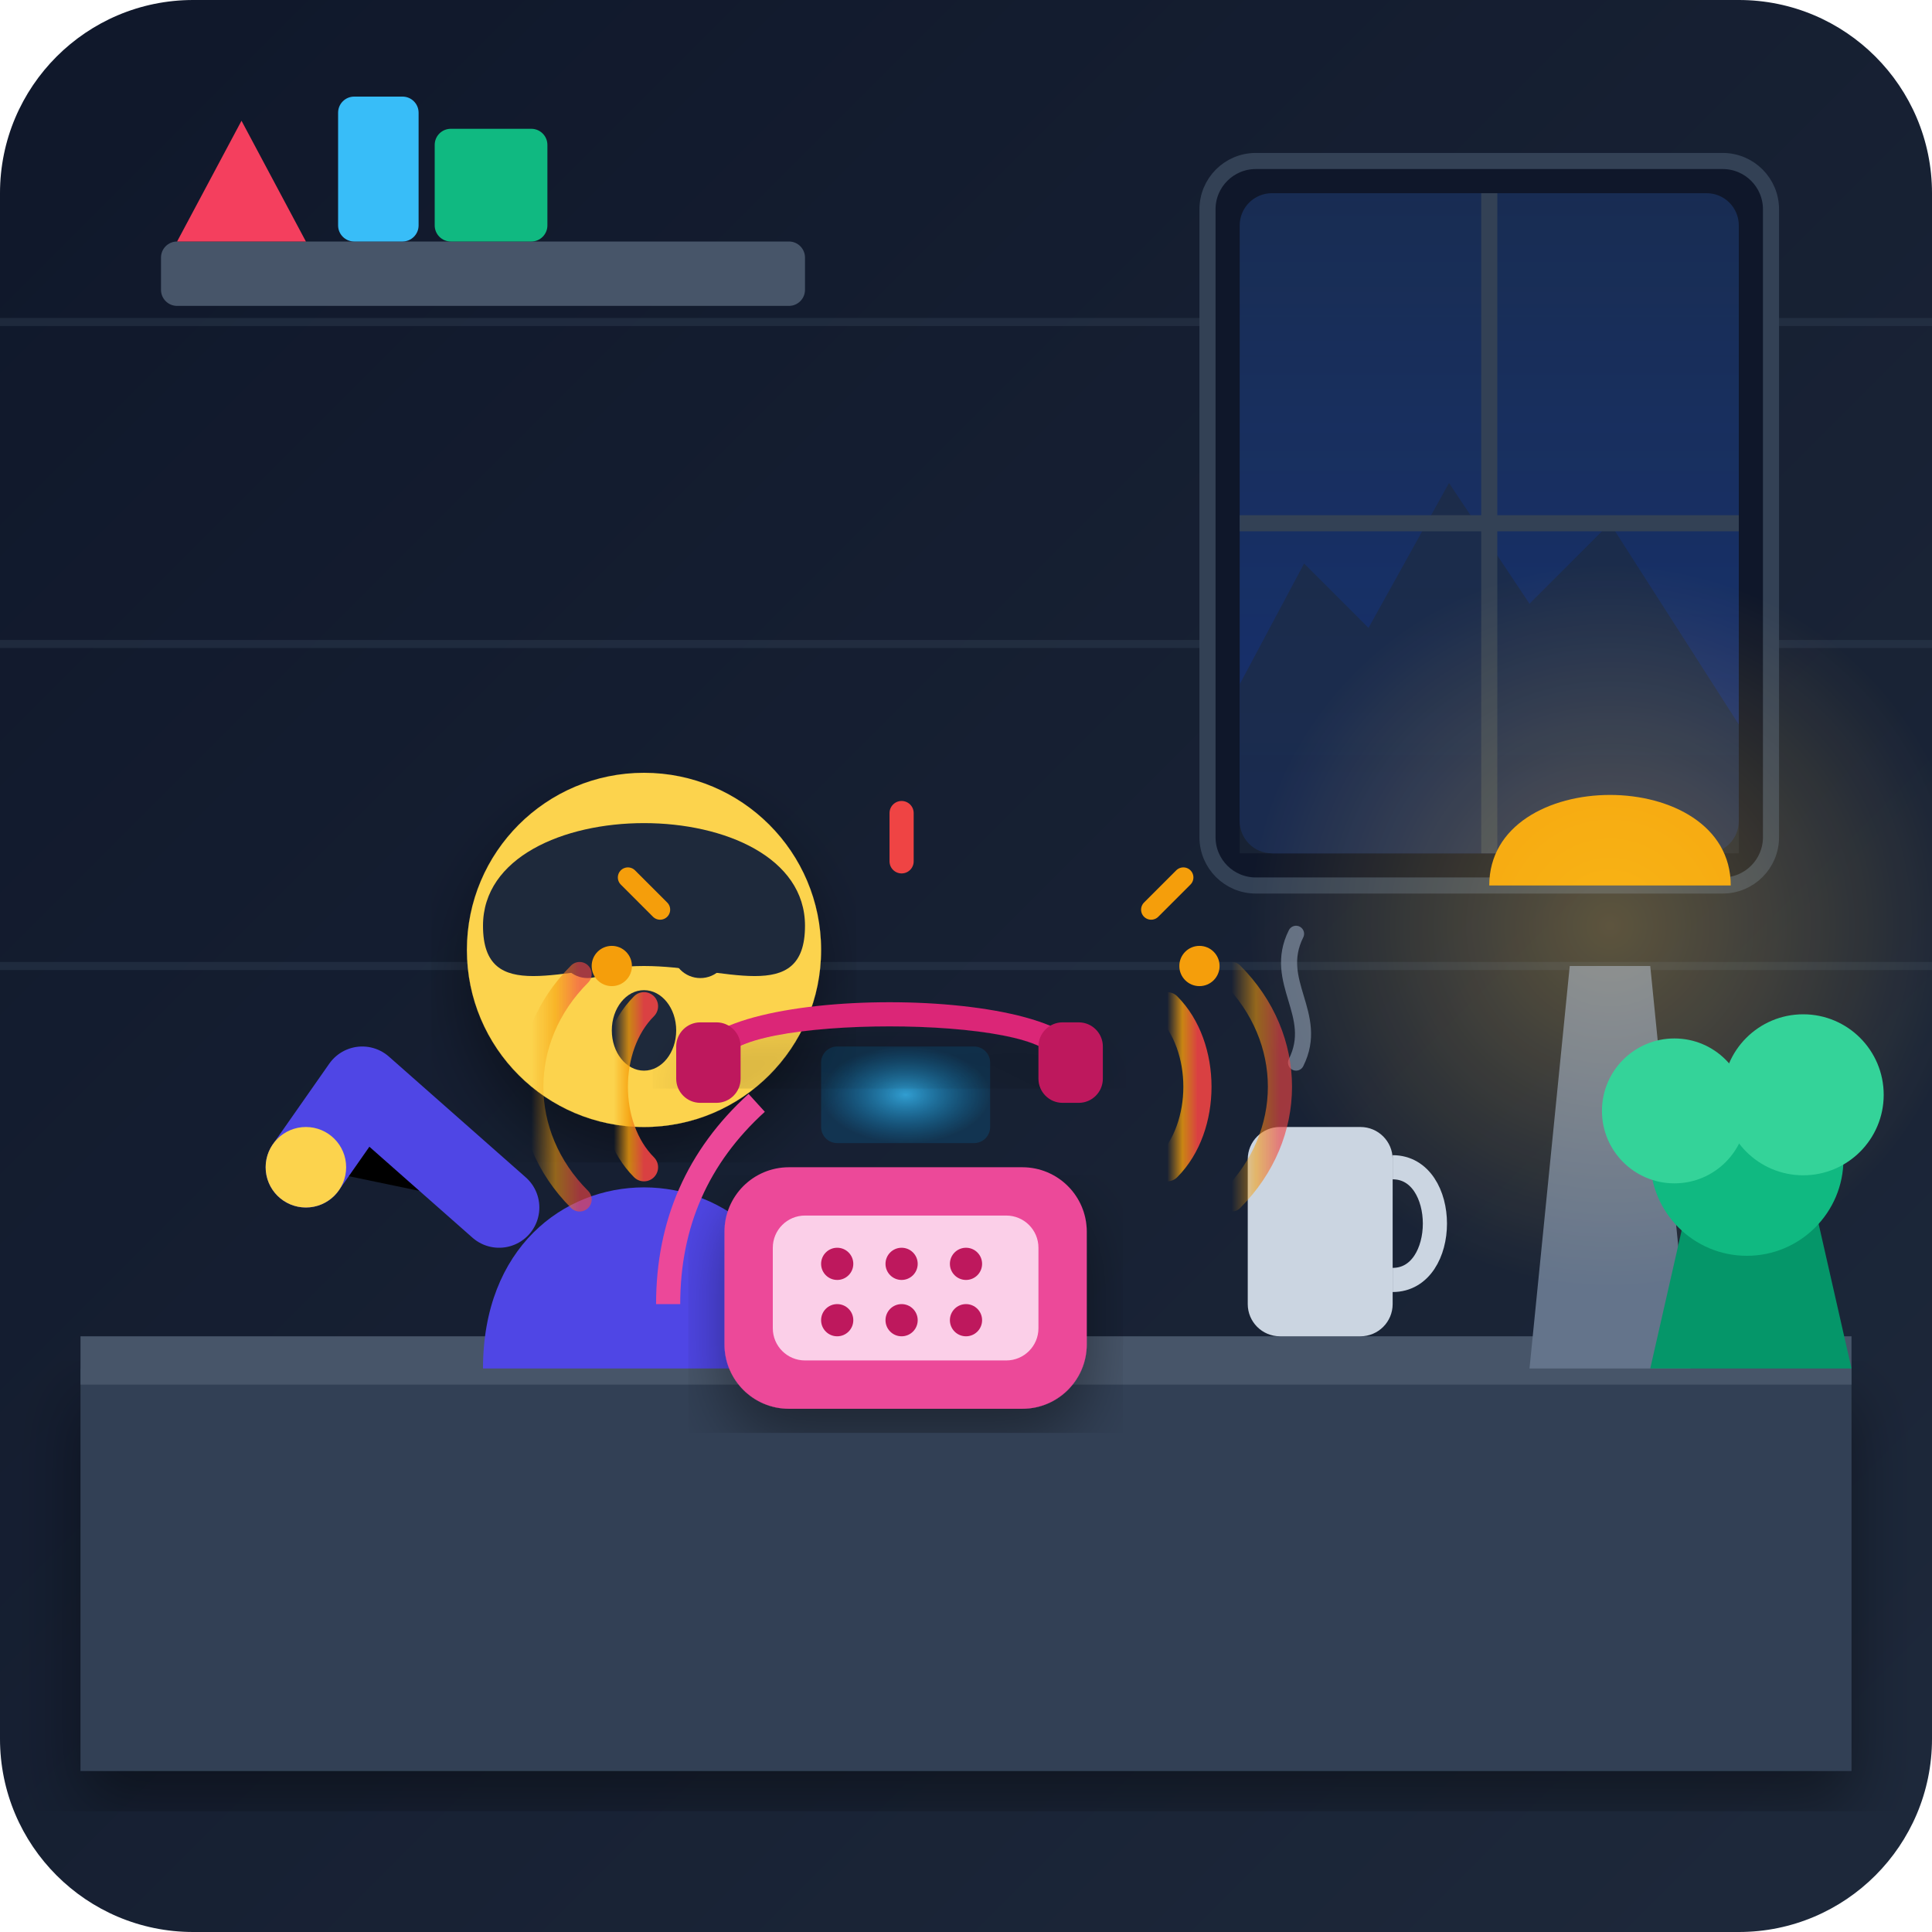
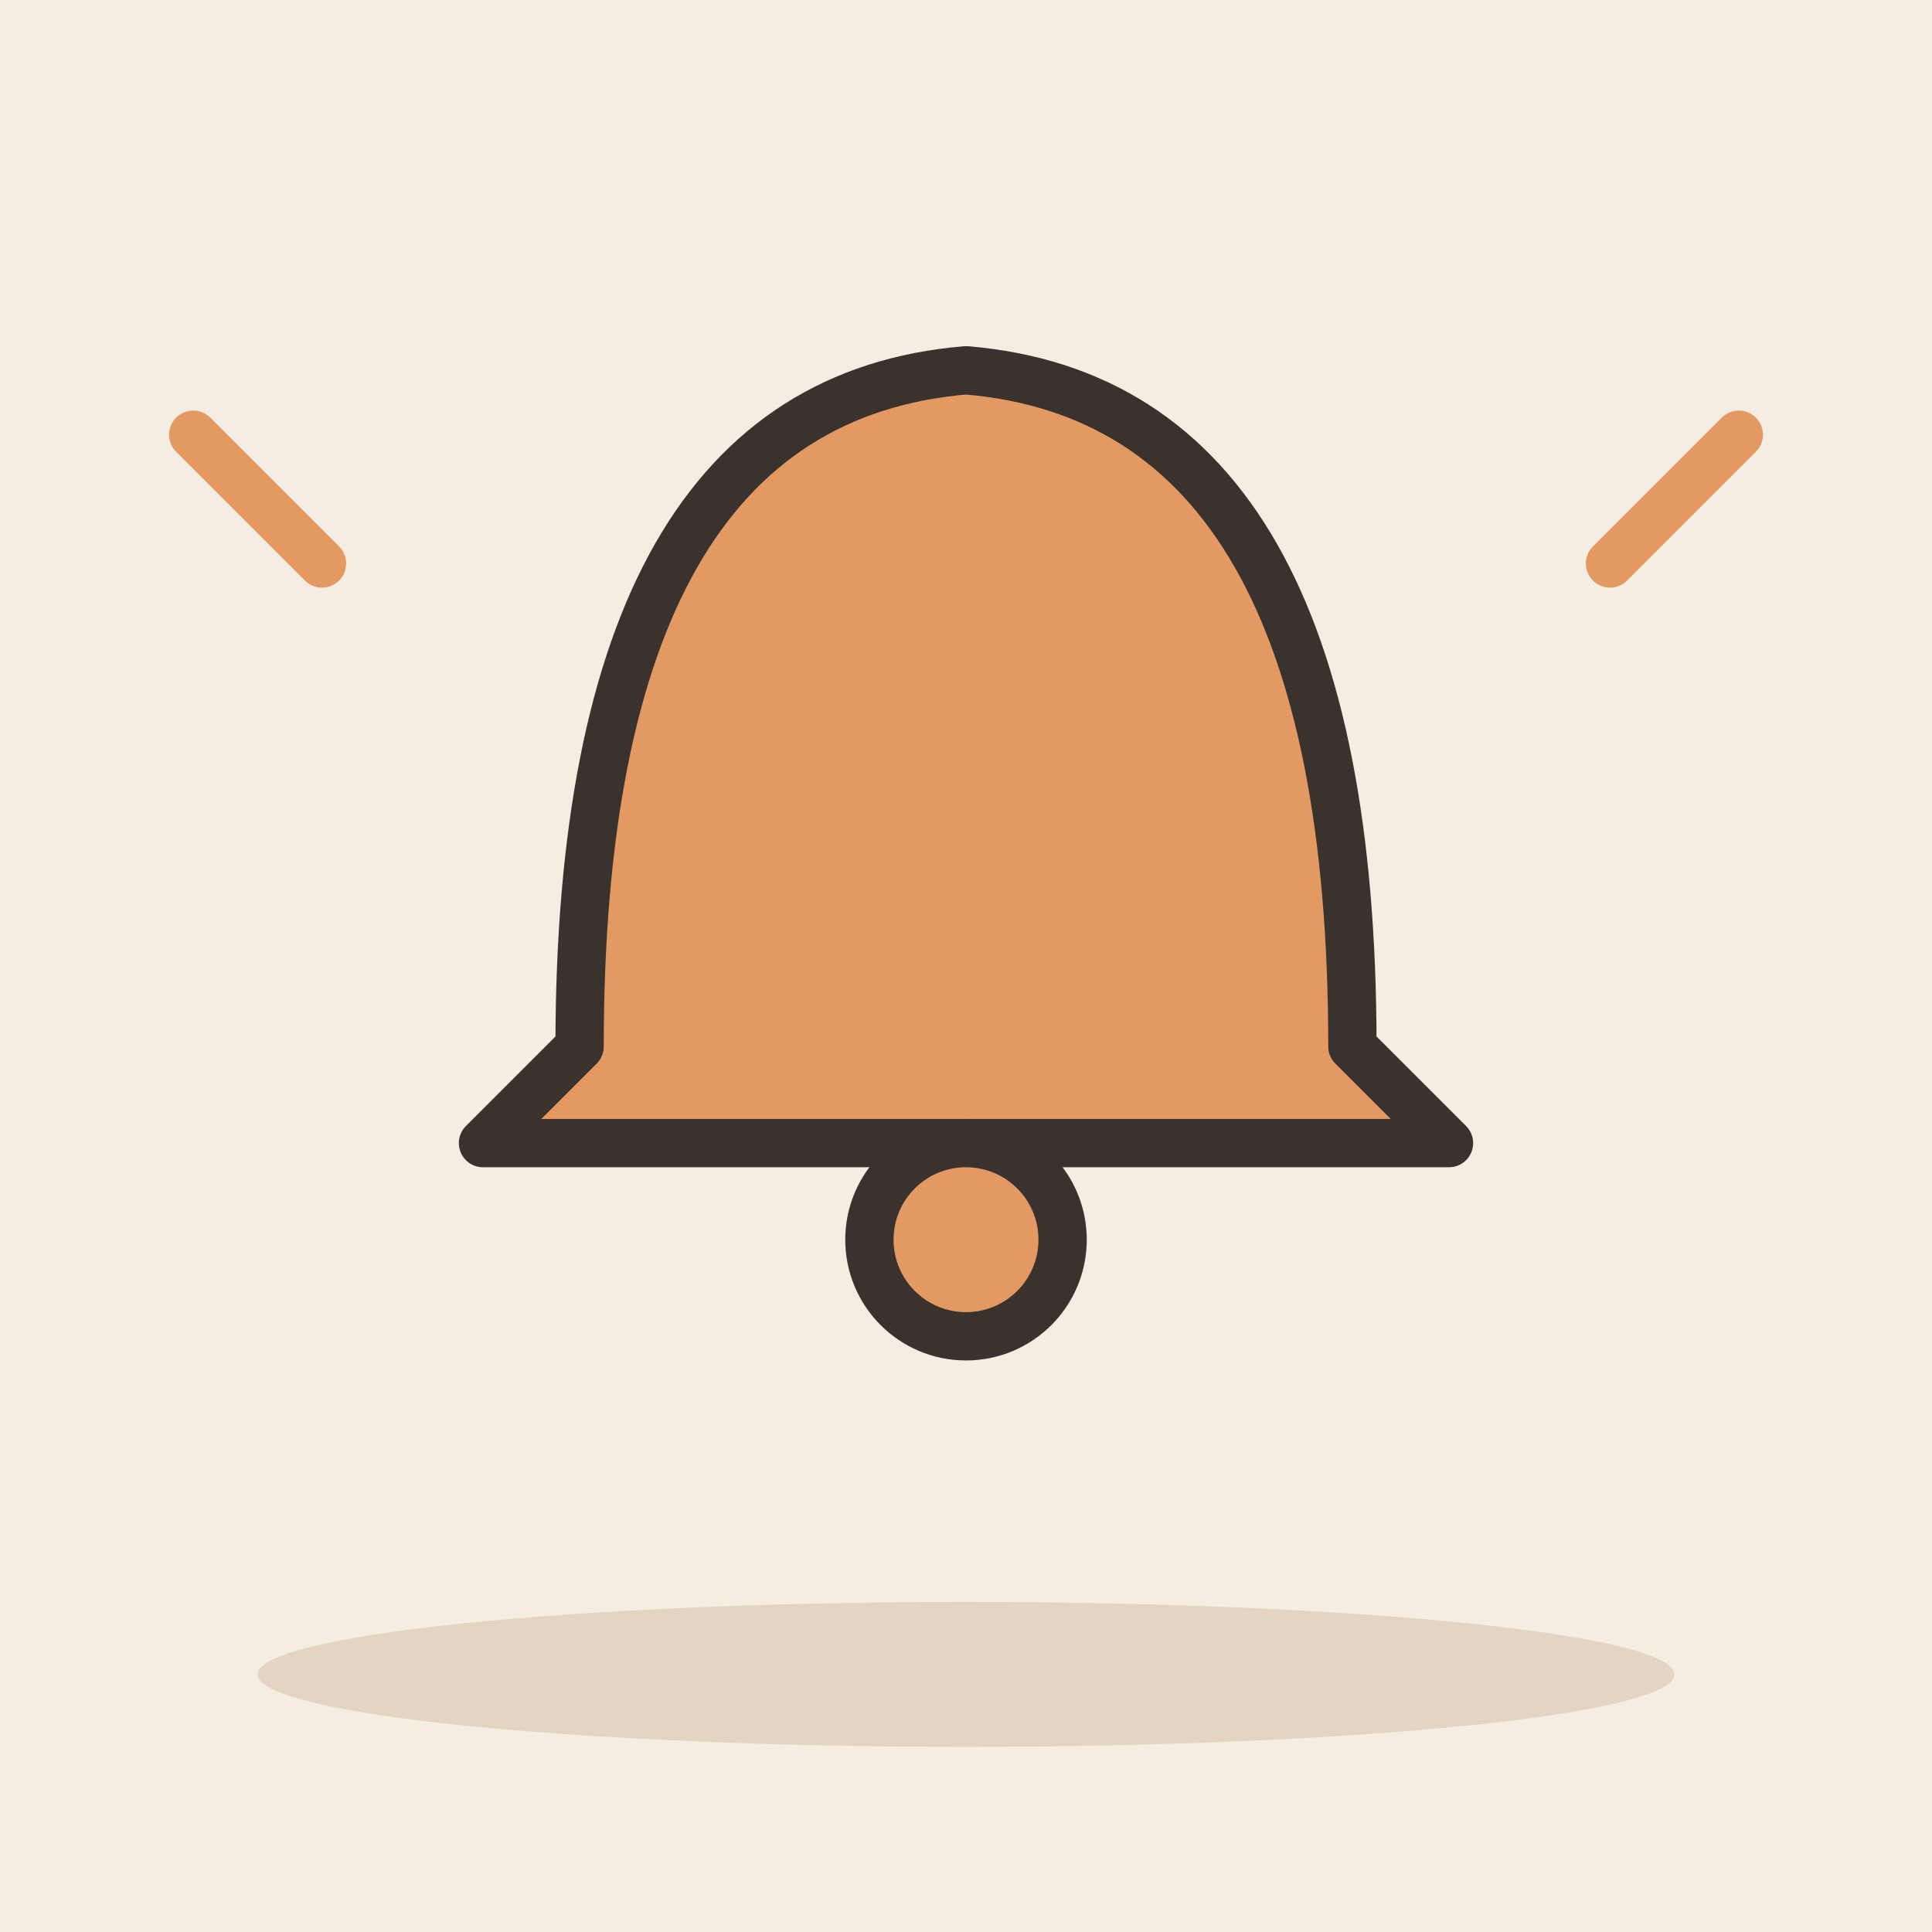
- <svg xmlns="http://www.w3.org/2000/svg" viewBox="0 0 240 240" width="100%" height="100%">
-   <defs>
-     <linearGradient id="bgGrad" x1="0%" y1="0%" x2="100%" y2="100%">
-       <stop offset="0%" stop-color="#0f172a" />
-       <stop offset="100%" stop-color="#1e293b" />
-     </linearGradient>
-     <linearGradient id="windowGlow" x1="0%" y1="0%" x2="0%" y2="100%">
-       <stop offset="0%" stop-color="#3b82f6" stop-opacity="0.2" />
-       <stop offset="100%" stop-color="#1d4ed8" stop-opacity="0.4" />
-     </linearGradient>
-     <radialGradient id="lampGlow" cx="50%" cy="50%" r="50%" fx="50%" fy="50%">
-       <stop offset="0%" stop-color="#fbbf24" stop-opacity="0.3" />
-       <stop offset="100%" stop-color="#fbbf24" stop-opacity="0" />
-     </radialGradient>
-     <linearGradient id="soundGrad" x1="0%" y1="0%" x2="100%" y2="0%">
-       <stop offset="0%" stop-color="#f59e0b" stop-opacity="0" />
-       <stop offset="50%" stop-color="#f59e0b" stop-opacity="0.8" />
-       <stop offset="100%" stop-color="#ef4444" stop-opacity="0.9" />
-     </linearGradient>
-     <radialGradient id="screenGlow" cx="50%" cy="50%" r="50%">
-       <stop offset="0%" stop-color="#38bdf8" stop-opacity="0.8" />
-       <stop offset="100%" stop-color="#0284c7" stop-opacity="0.2" />
-     </radialGradient>
-     <filter id="shadow" x="-10%" y="-10%" width="120%" height="120%">
-       <feDropShadow dx="0" dy="4" stdDeviation="4" flood-color="#000000" flood-opacity="0.4" />
-     </filter>
-   </defs>
-   <rect width="240" height="240" rx="24" fill="url(#bgGrad)" />
-   <g stroke="#334155" stroke-width="1" opacity="0.4">
-     <line x1="0" y1="40" x2="240" y2="40" />
-     <line x1="0" y1="80" x2="240" y2="80" />
-     <line x1="0" y1="120" x2="240" y2="120" />
+ <svg xmlns="http://www.w3.org/2000/svg" viewBox="0 0 240 240" data-style="editorial">
+   <rect width="240" height="240" fill="#F4EDE2" />
+   <ellipse cx="120" cy="208" rx="88" ry="9" fill="#E3D5C1" />
+   <g transform="translate(120 110) scale(2 2)">
+     <path d="M-24 10Q-24 -30 0 -32Q24 -30 24 10L30 16L-30 16Z" fill="#E39A62" stroke="#3A332D" stroke-width="3" stroke-linecap="round" stroke-linejoin="round" />
+     <circle cx="0" cy="22" r="6" fill="#E39A62" stroke="#3A332D" stroke-width="3" stroke-linecap="round" stroke-linejoin="round" />
+     <path d="M-40 -20l-8 -8M40 -20l8 -8" fill="none" stroke="#E39A62" stroke-width="3" stroke-linecap="round" stroke-linejoin="round" />
  </g>
-   <rect x="150" y="20" width="70" height="90" rx="6" fill="#0f172a" stroke="#334155" stroke-width="2" />
-   <rect x="154" y="24" width="62" height="82" rx="4" fill="url(#windowGlow)" />
-   <path d="M154 85 L162 70 L170 78 L180 60 L190 75 L200 65 L216 90 L216 106 L154 106 Z" fill="#1e293b" opacity="0.6" />
-   <line x1="185" y1="24" x2="185" y2="106" stroke="#334155" stroke-width="2" />
-   <line x1="154" y1="65" x2="216" y2="65" stroke="#334155" stroke-width="2" />
-   <rect x="20" y="30" width="80" height="8" rx="2" fill="#475569" />
-   <path d="M30 15 L38 30 L22 30 Z" fill="#f43f5e" />
-   <rect x="42" y="12" width="10" height="18" rx="2" fill="#38bdf8" />
-   <rect x="54" y="16" width="14" height="14" rx="2" fill="#10b981" />
-   <path d="M10 170 L230 170 L230 220 L10 220 Z" fill="#334155" filter="url(#shadow)" />
-   <path d="M10 166 L230 166 L230 172 L10 172 Z" fill="#475569" />
-   <path d="M190 170 L195 120 L205 120 L210 170 Z" fill="#64748b" />
-   <path d="M185 110 C185 95 215 95 215 110 Z" fill="#f59e0b" />
-   <circle cx="200" cy="115" r="45" fill="url(#lampGlow)" style="mix-blend-mode: screen;" />
-   <rect x="155" y="140" width="18" height="26" rx="4" fill="#cbd5e1" />
-   <path d="M173 145 C180 145 180 159 173 159" stroke="#cbd5e1" stroke-width="3" fill="none" />
-   <path d="M161 132 C164 126 158 122 161 116" stroke="#94a3b8" stroke-width="2" stroke-linecap="round" fill="none" opacity="0.6" />
-   <path d="M60 170 C60 140 100 140 100 170 Z" fill="#4f46e5" />
-   <circle cx="80" cy="118" r="22" fill="#fcd34d" filter="url(#shadow)" />
-   <path d="M60 115 C60 98 100 98 100 115 C100 125 90 120 80 120 C70 120 60 125 60 115 Z" fill="#1e293b" />
-   <circle cx="73" cy="118" r="3.5" fill="#1e293b" />
-   <circle cx="87" cy="118" r="3.5" fill="#1e293b" />
-   <path d="M70 111 Q73 108 76 111" stroke="#1e293b" stroke-width="2" stroke-linecap="round" fill="none" />
-   <path d="M84 111 Q87 108 90 111" stroke="#1e293b" stroke-width="2" stroke-linecap="round" fill="none" />
-   <ellipse cx="80" cy="128" rx="4" ry="5" fill="#1e293b" />
-   <path d="M62 150 L45 135 L38 145" stroke="#4f46e5" stroke-width="10" stroke-linecap="round" stroke-linejoin="round" />
-   <circle cx="38" cy="145" r="5" fill="#fcd34d" />
-   <g transform="translate(90, 125)">
-     <rect x="0" y="20" width="45" height="30" rx="8" fill="#ec4899" filter="url(#shadow)" />
-     <rect x="6" y="26" width="33" height="18" rx="4" fill="#fbcfe8" />
-     <circle cx="14" cy="32" r="2" fill="#be185d" />
-     <circle cx="22" cy="32" r="2" fill="#be185d" />
-     <circle cx="30" cy="32" r="2" fill="#be185d" />
-     <circle cx="14" cy="39" r="2" fill="#be185d" />
-     <circle cx="22" cy="39" r="2" fill="#be185d" />
-     <circle cx="30" cy="39" r="2" fill="#be185d" />
-     <rect x="12" y="5" width="21" height="12" rx="2" fill="url(#screenGlow)" />
-     <g transform="translate(-2, -8)">
-       <path d="M-2 15 C-2 5 47 5 47 15 C47 18 43 18 43 15 C43 9 2 9 2 15 C2 18 -2 18 -2 15 Z" fill="#db2777" filter="url(#shadow)" />
-       <rect x="-4" y="10" width="8" height="10" rx="3" fill="#be185d" />
-       <rect x="41" y="10" width="8" height="10" rx="3" fill="#be185d" />
-       <path d="M 6 20 Q -5 30 -5 45" stroke="#ec4899" stroke-width="3" fill="none" />
-     </g>
-     <path d="M -10 0 C -15 5 -15 15 -10 20" stroke="url(#soundGrad)" stroke-width="3.5" stroke-linecap="round" fill="none" />
-     <path d="M -18 -4 C -26 4 -26 16 -18 24" stroke="url(#soundGrad)" stroke-width="3" stroke-linecap="round" fill="none" opacity="0.7" />
-     <path d="M 55 0 C 60 5 60 15 55 20" stroke="url(#soundGrad)" stroke-width="3.5" stroke-linecap="round" fill="none" />
-     <path d="M 63 -4 C 71 4 71 16 63 24" stroke="url(#soundGrad)" stroke-width="3" stroke-linecap="round" fill="none" opacity="0.7" />
-     <circle cx="-14" cy="-5" r="2.5" fill="#f59e0b" />
-     <path d="M -8 -12 L -12 -16" stroke="#f59e0b" stroke-width="2.5" stroke-linecap="round" />
-     <circle cx="59" cy="-5" r="2.5" fill="#f59e0b" />
-     <path d="M 53 -12 L 57 -16" stroke="#f59e0b" stroke-width="2.5" stroke-linecap="round" />
-     <path d="M 22 -18 L 22 -24" stroke="#ef4444" stroke-width="3" stroke-linecap="round" />
-   </g>
-   <path d="M205 170 L210 148 L225 148 L230 170 Z" fill="#059669" />
-   <circle cx="217" cy="144" r="12" fill="#10b981" />
-   <circle cx="208" cy="138" r="9" fill="#34d399" />
-   <circle cx="224" cy="136" r="10" fill="#34d399" />
</svg>
